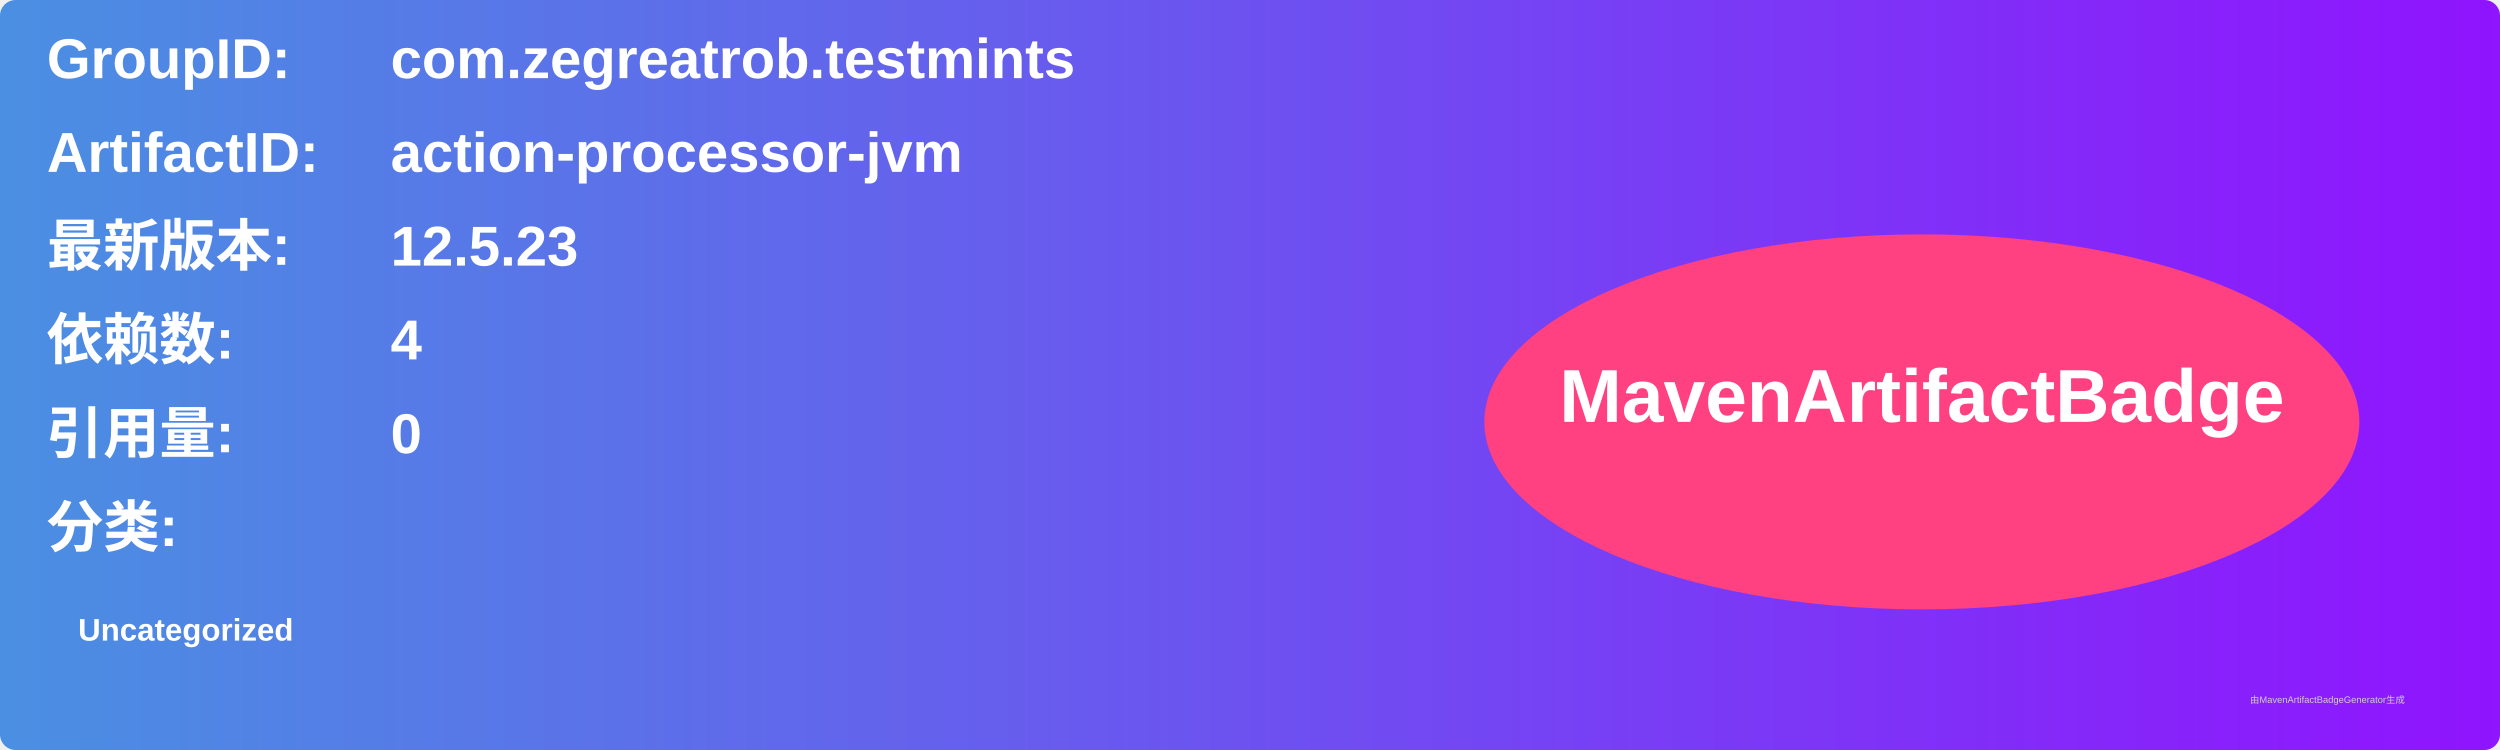
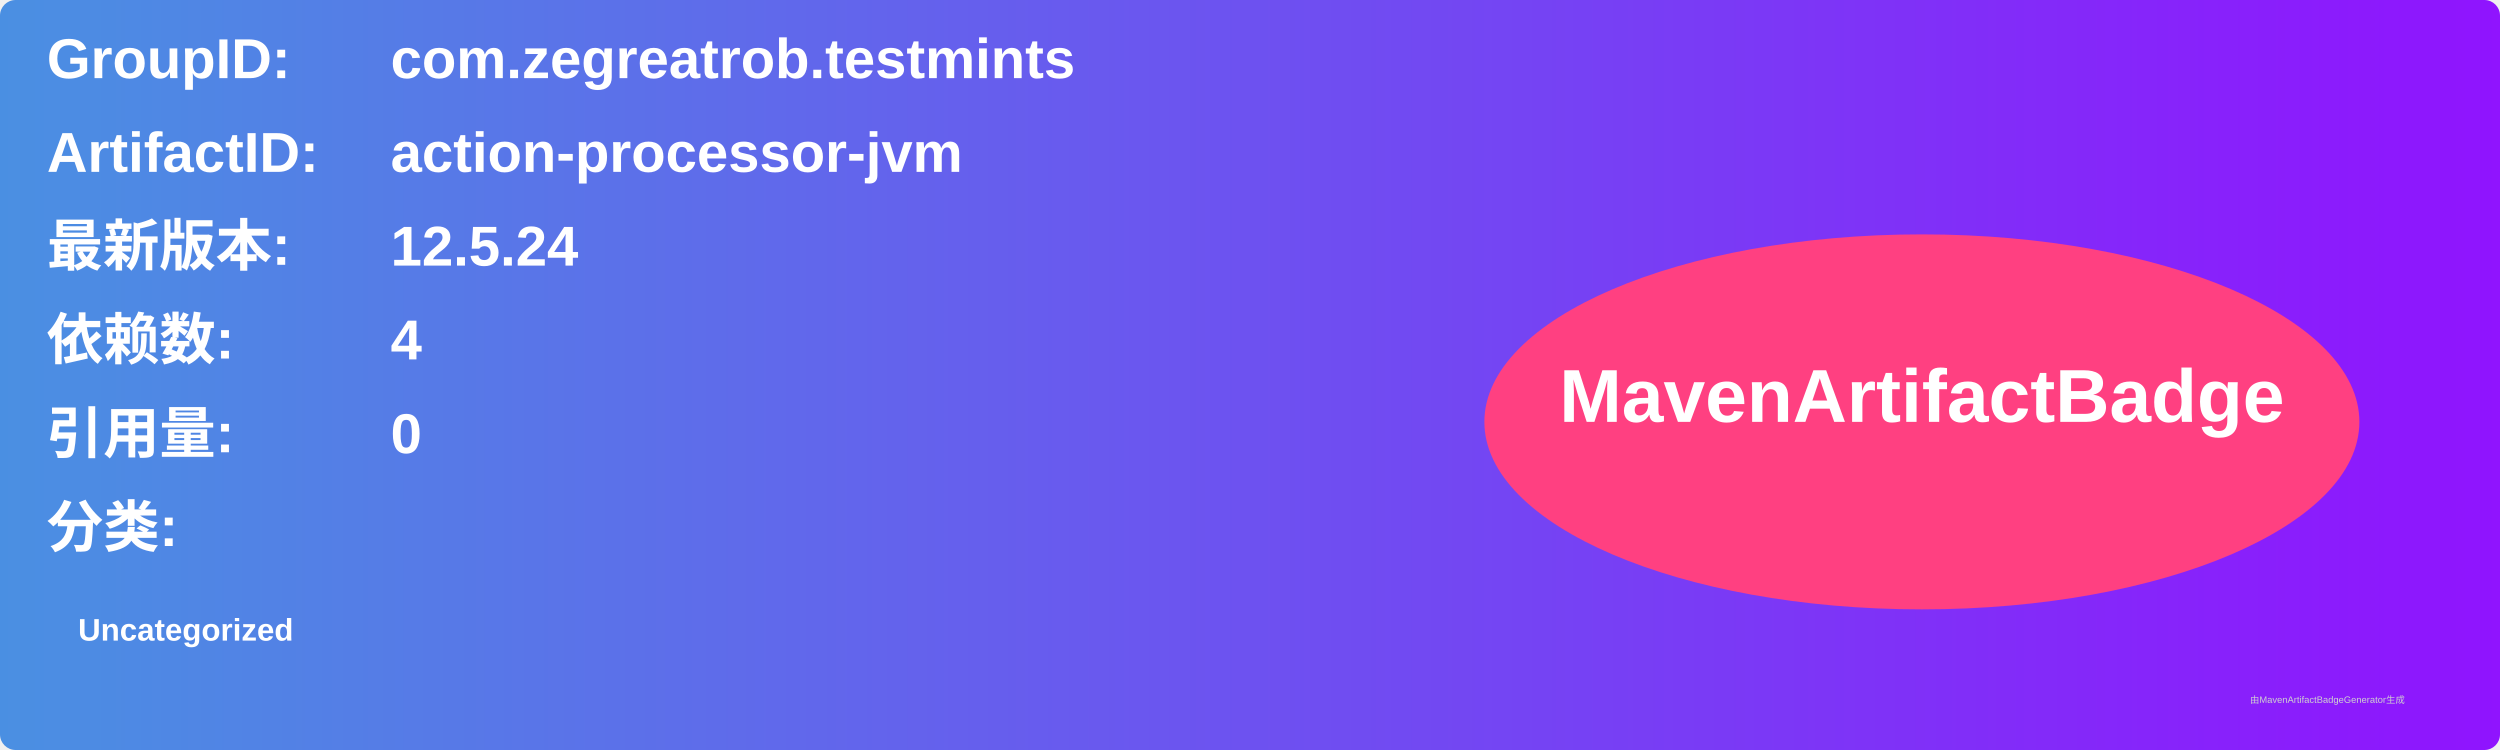
<svg xmlns="http://www.w3.org/2000/svg" width="800" height="240" viewBox="0 0 800 240">
  <linearGradient id="grad" x1="0%" y1="0%" x2="100%" y2="0%">
    <stop offset="0%" stop-color="#4a90e2" />
    <stop offset="100%" stop-color="#9013fe" />
  </linearGradient>
  <rect width="100%" height="100%" rx="5" ry="5" fill="url(#grad)" />
  <g transform="translate(15, 15)">
    <text x="0" y="10" font-family="Arial" font-size="18" fill="white" font-weight="bold" width="260">GroupID:</text>
    <text x="110" y="10" font-family="Arial" font-size="18" fill="white" font-weight="bold" width="460">com.zegreatrob.testmints</text>
    <text x="0" y="40" font-family="Arial" font-size="18" fill="white" font-weight="bold" width="260">ArtifactID:</text>
    <text x="110" y="40" font-family="Arial" font-size="18" fill="white" font-weight="bold" width="460">action-processor-jvm</text>
    <text x="0" y="70" font-family="Arial" font-size="18" fill="white" font-weight="bold">最新版本:</text>
    <text x="110" y="70" font-family="Arial" font-size="18" fill="white" font-weight="bold">
-       <tspan font-weight="bold">12.5.23</tspan>
+       <tspan font-weight="bold">12.5.24</tspan>
    </text>
    <text x="0" y="100" font-family="Arial" font-size="18" fill="white" font-weight="bold">依赖数: </text>
    <text x="110" y="100" font-family="Arial" font-size="18" fill="white">
      <tspan font-weight="bold">4</tspan>
    </text>
    <text x="0" y="130" font-family="Arial" font-size="18" fill="white" font-weight="bold">引用量: </text>
    <text x="110" y="130" font-family="Arial" font-size="18" fill="white">
      <tspan font-weight="bold">0</tspan>
    </text>
    <text x="0" y="160" font-family="Arial" font-size="18" fill="white" font-weight="bold">分类:</text>
    <text x="10" y="190" font-family="Arial" font-size="10" fill="white">
      <tspan font-weight="bold">Uncategorized</tspan>
    </text>
    <ellipse cx="600" cy="120" rx="140" ry="60" fill="#ff4081" />
    <text x="600" y="120" text-anchor="middle" font-family="Arial" font-size="24" fill="white" font-weight="bold">MavenArtifactBadge</text>
  </g>
  <text x="720" y="225" font-family="Arial" font-size="3" fill="#d0d0d0">由MavenArtifactBadgeGenerator生成</text>
</svg>
